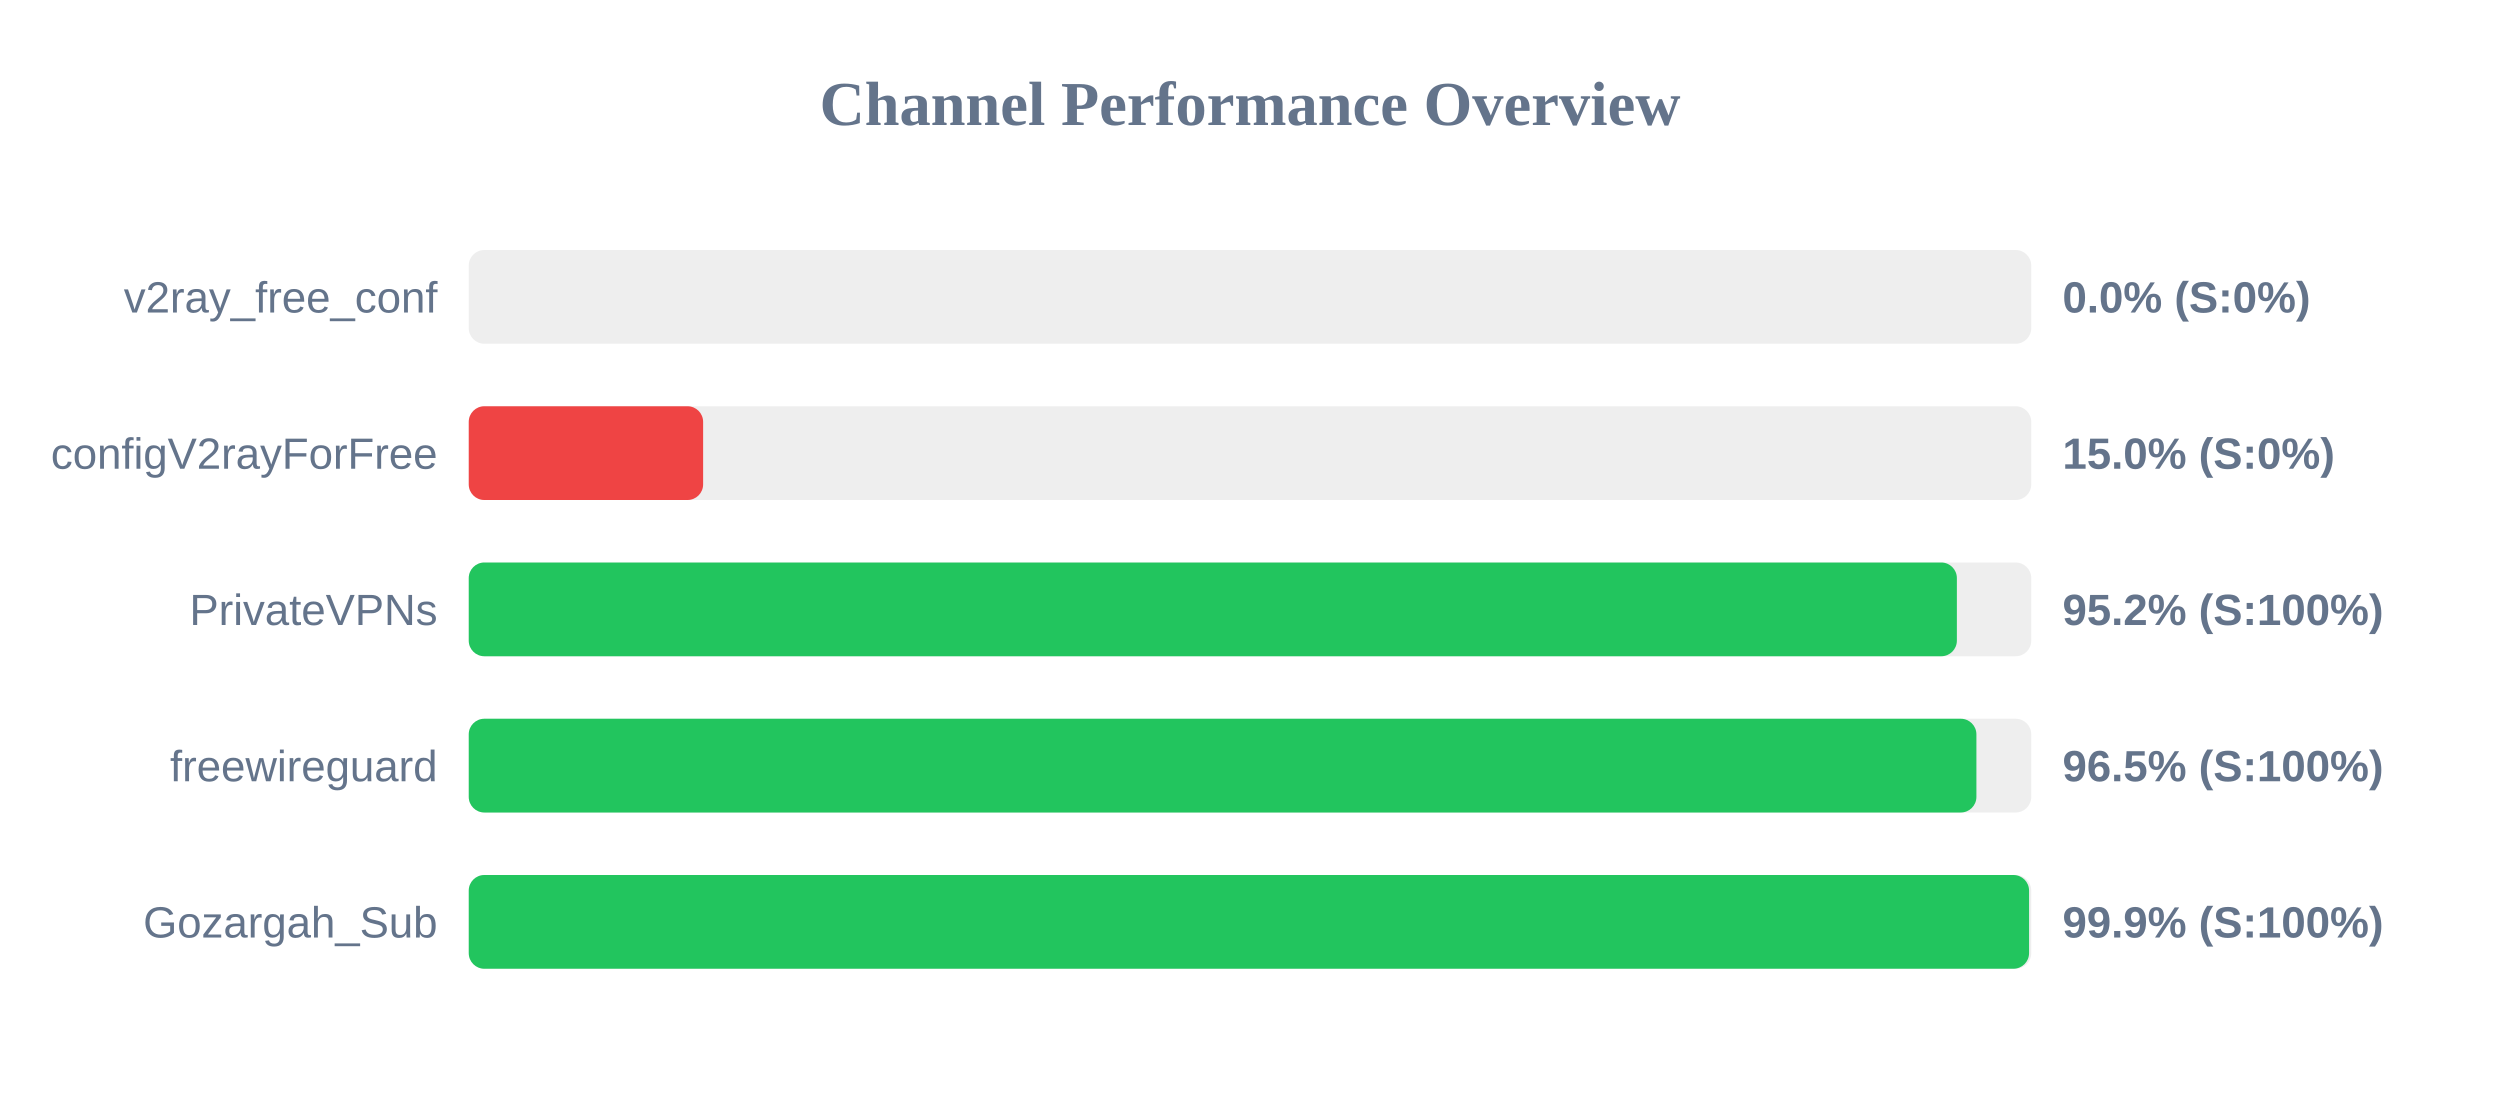
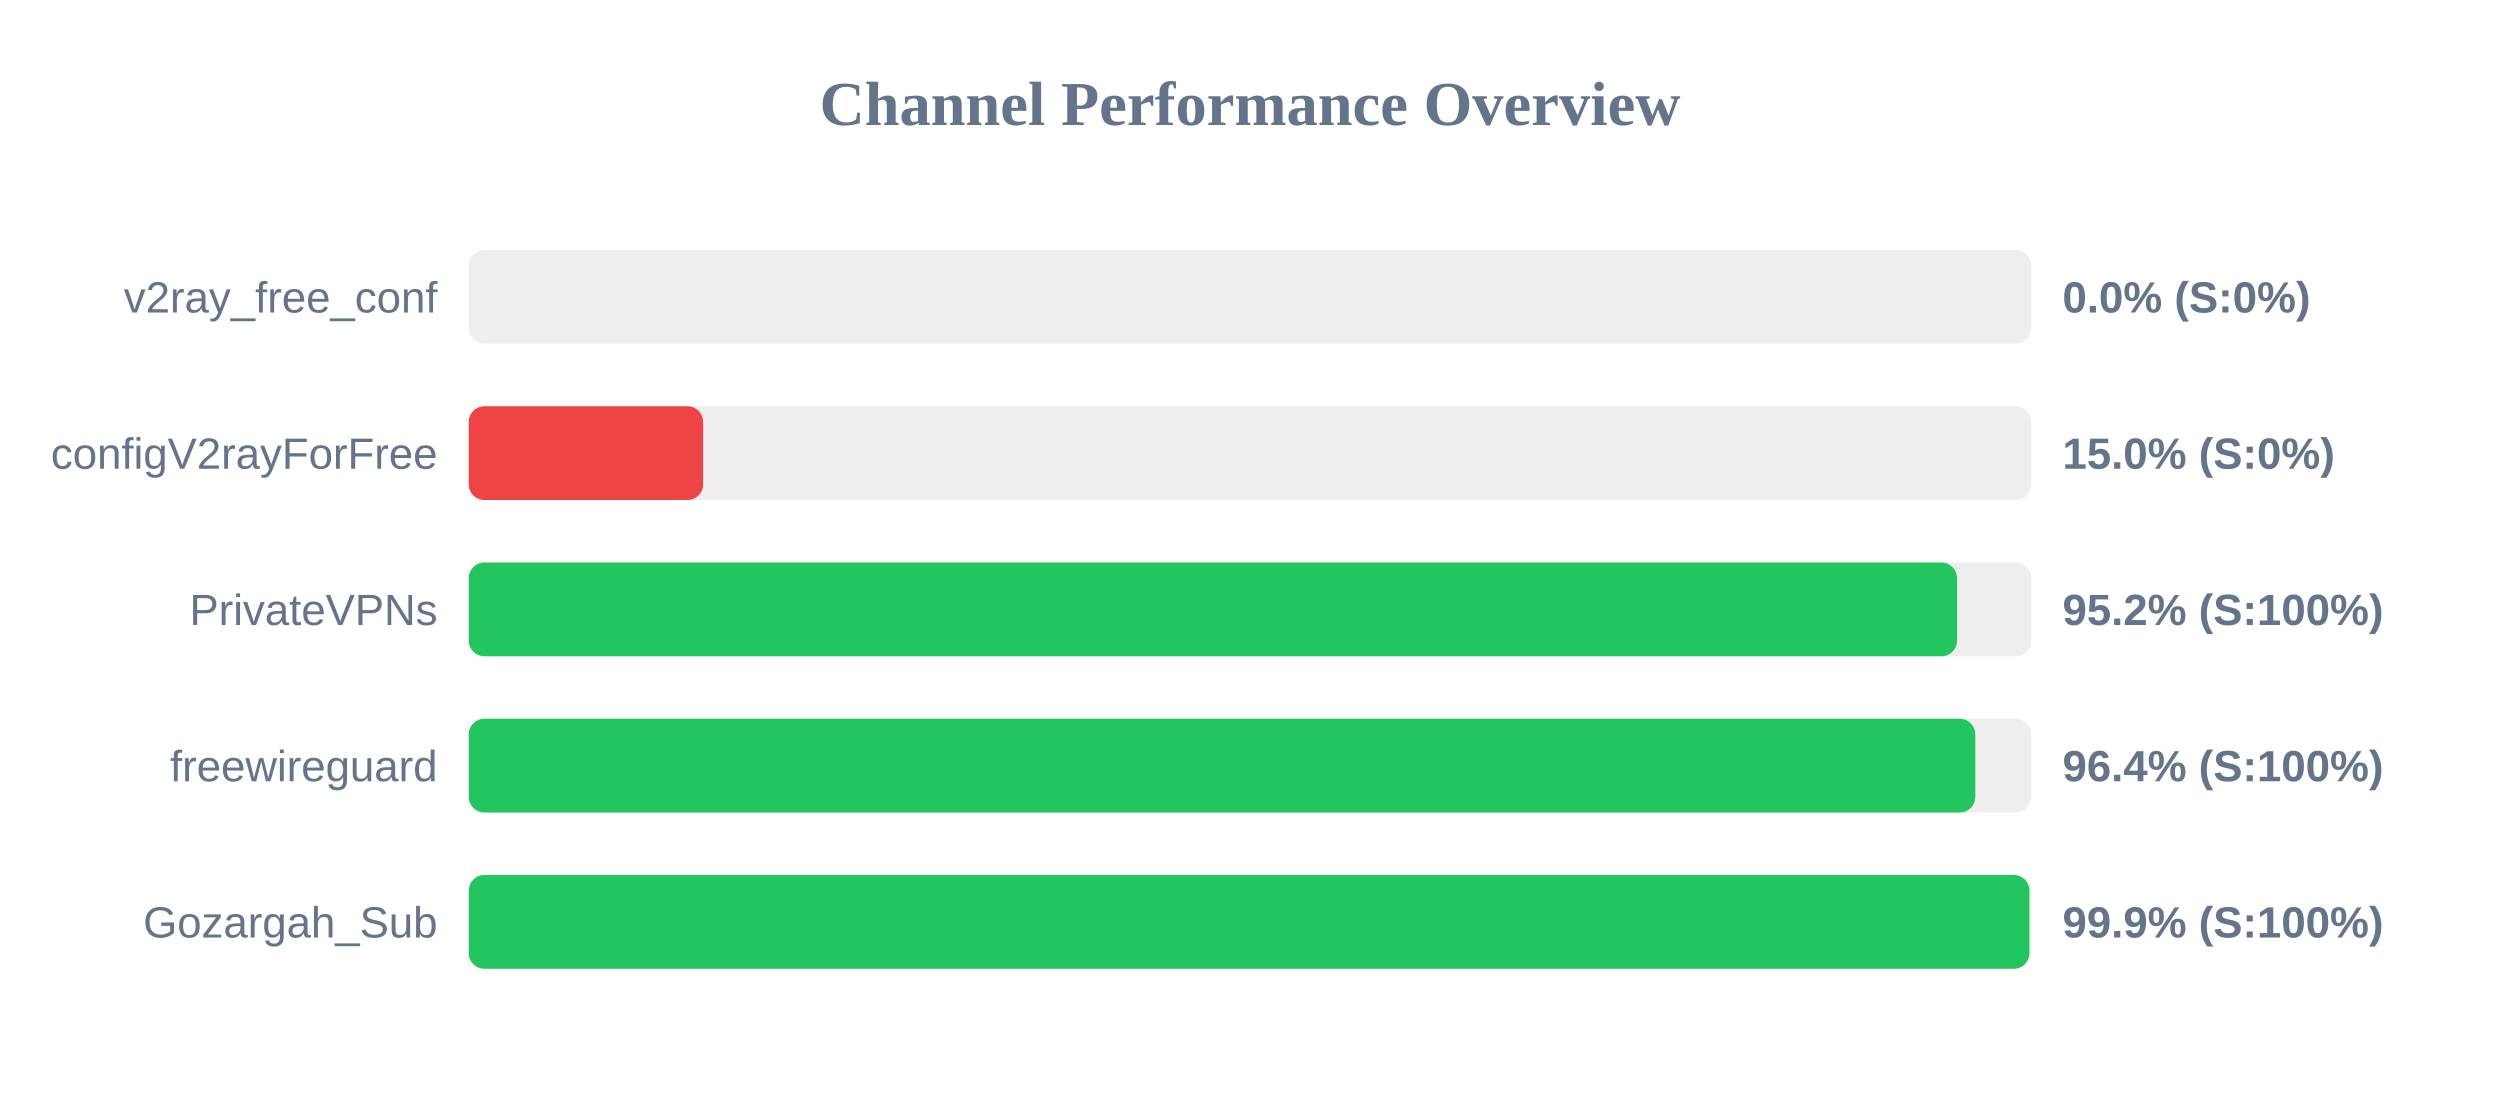
<svg xmlns="http://www.w3.org/2000/svg" width="800" height="350" version="1.1">
  <style>
        .row { font: 14px Arial; fill: #64748b; }
        .score { font: bold 14px Arial; fill: #64748b; }
    </style>
  <text x="400" y="40" text-anchor="middle" font-size="20px" font-weight="bold" fill="#64748b">Channel Performance Overview</text>
  <rect x="150" y="80" width="500" height="30" fill="#eee" rx="5" />
  <rect x="150" y="80" width="0.0" height="30" fill="#ef4444" rx="5" />
  <text x="140" y="100" text-anchor="end" class="row">v2ray_free_conf</text>
  <text x="660" y="100" text-anchor="start" class="score">0.0% (S:0%)</text>
  <rect x="150" y="130" width="500" height="30" fill="#eee" rx="5" />
  <rect x="150" y="130" width="75.0" height="30" fill="#ef4444" rx="5" />
  <text x="140" y="150" text-anchor="end" class="row">configV2rayForFree</text>
  <text x="660" y="150" text-anchor="start" class="score">15.0% (S:0%)</text>
  <rect x="150" y="180" width="500" height="30" fill="#eee" rx="5" />
-   <rect x="150" y="180" width="476.2" height="30" fill="#22c55e" rx="5" />
+   <rect x="150" y="180" width="476.25" height="30" fill="#22c55e" rx="5" />
  <text x="140" y="200" text-anchor="end" class="row">PrivateVPNs</text>
  <text x="660" y="200" text-anchor="start" class="score">95.2% (S:100%)</text>
  <rect x="150" y="230" width="500" height="30" fill="#eee" rx="5" />
-   <rect x="150" y="230" width="482.45" height="30" fill="#22c55e" rx="5" />
+   <rect x="150" y="230" width="482.1" height="30" fill="#22c55e" rx="5" />
  <text x="140" y="250" text-anchor="end" class="row">freewireguard</text>
-   <text x="660" y="250" text-anchor="start" class="score">96.5% (S:100%)</text>
+   <text x="660" y="250" text-anchor="start" class="score">96.4% (S:100%)</text>
  <rect x="150" y="280" width="500" height="30" fill="#eee" rx="5" />
-   <rect x="150" y="280" width="499.3" height="30" fill="#22c55e" rx="5" />
+   <rect x="150" y="280" width="499.4" height="30" fill="#22c55e" rx="5" />
  <text x="140" y="300" text-anchor="end" class="row">Gozargah_Sub</text>
  <text x="660" y="300" text-anchor="start" class="score">99.9% (S:100%)</text>
</svg>
